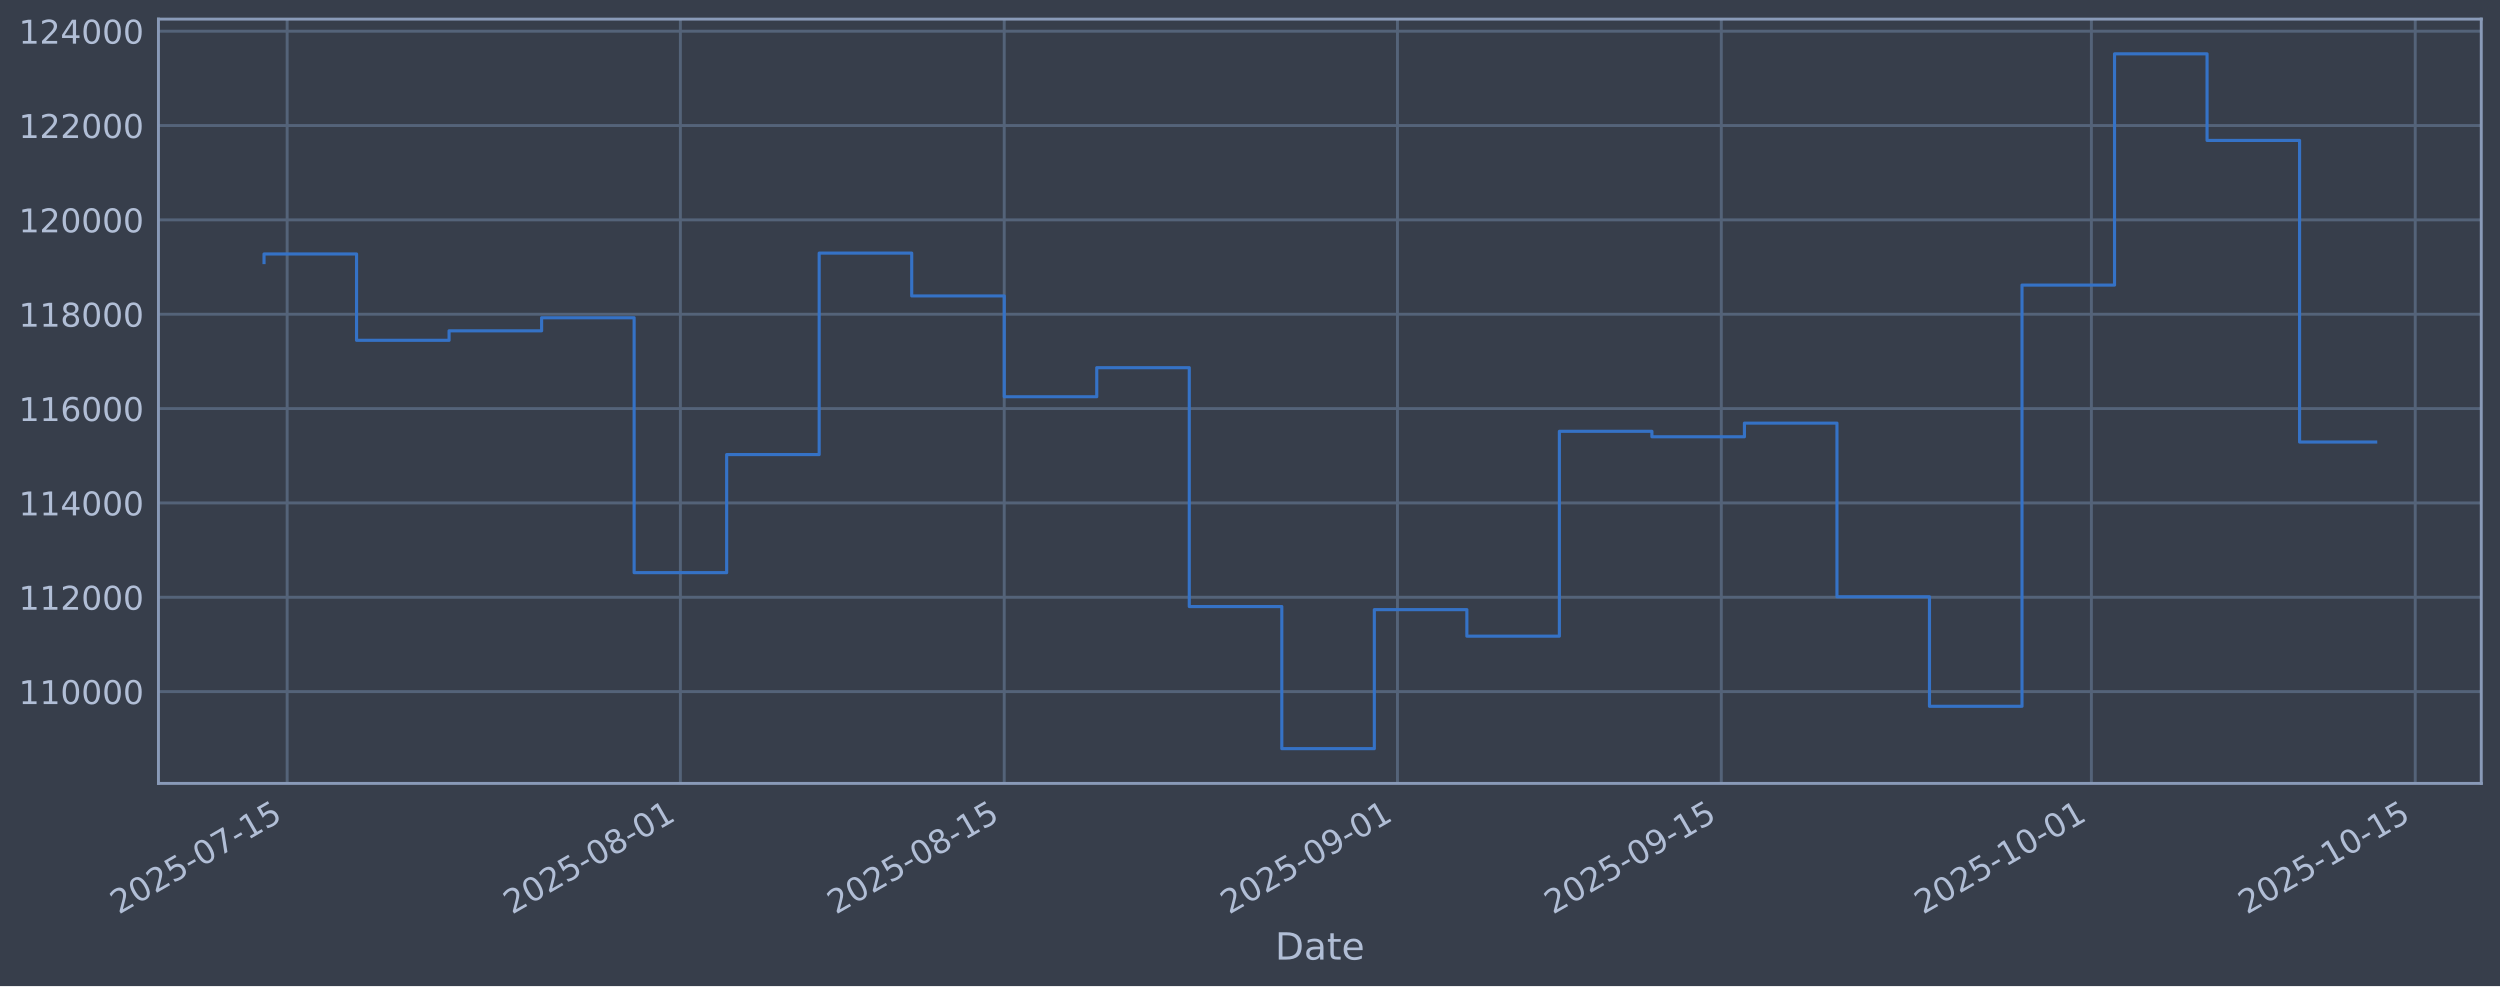
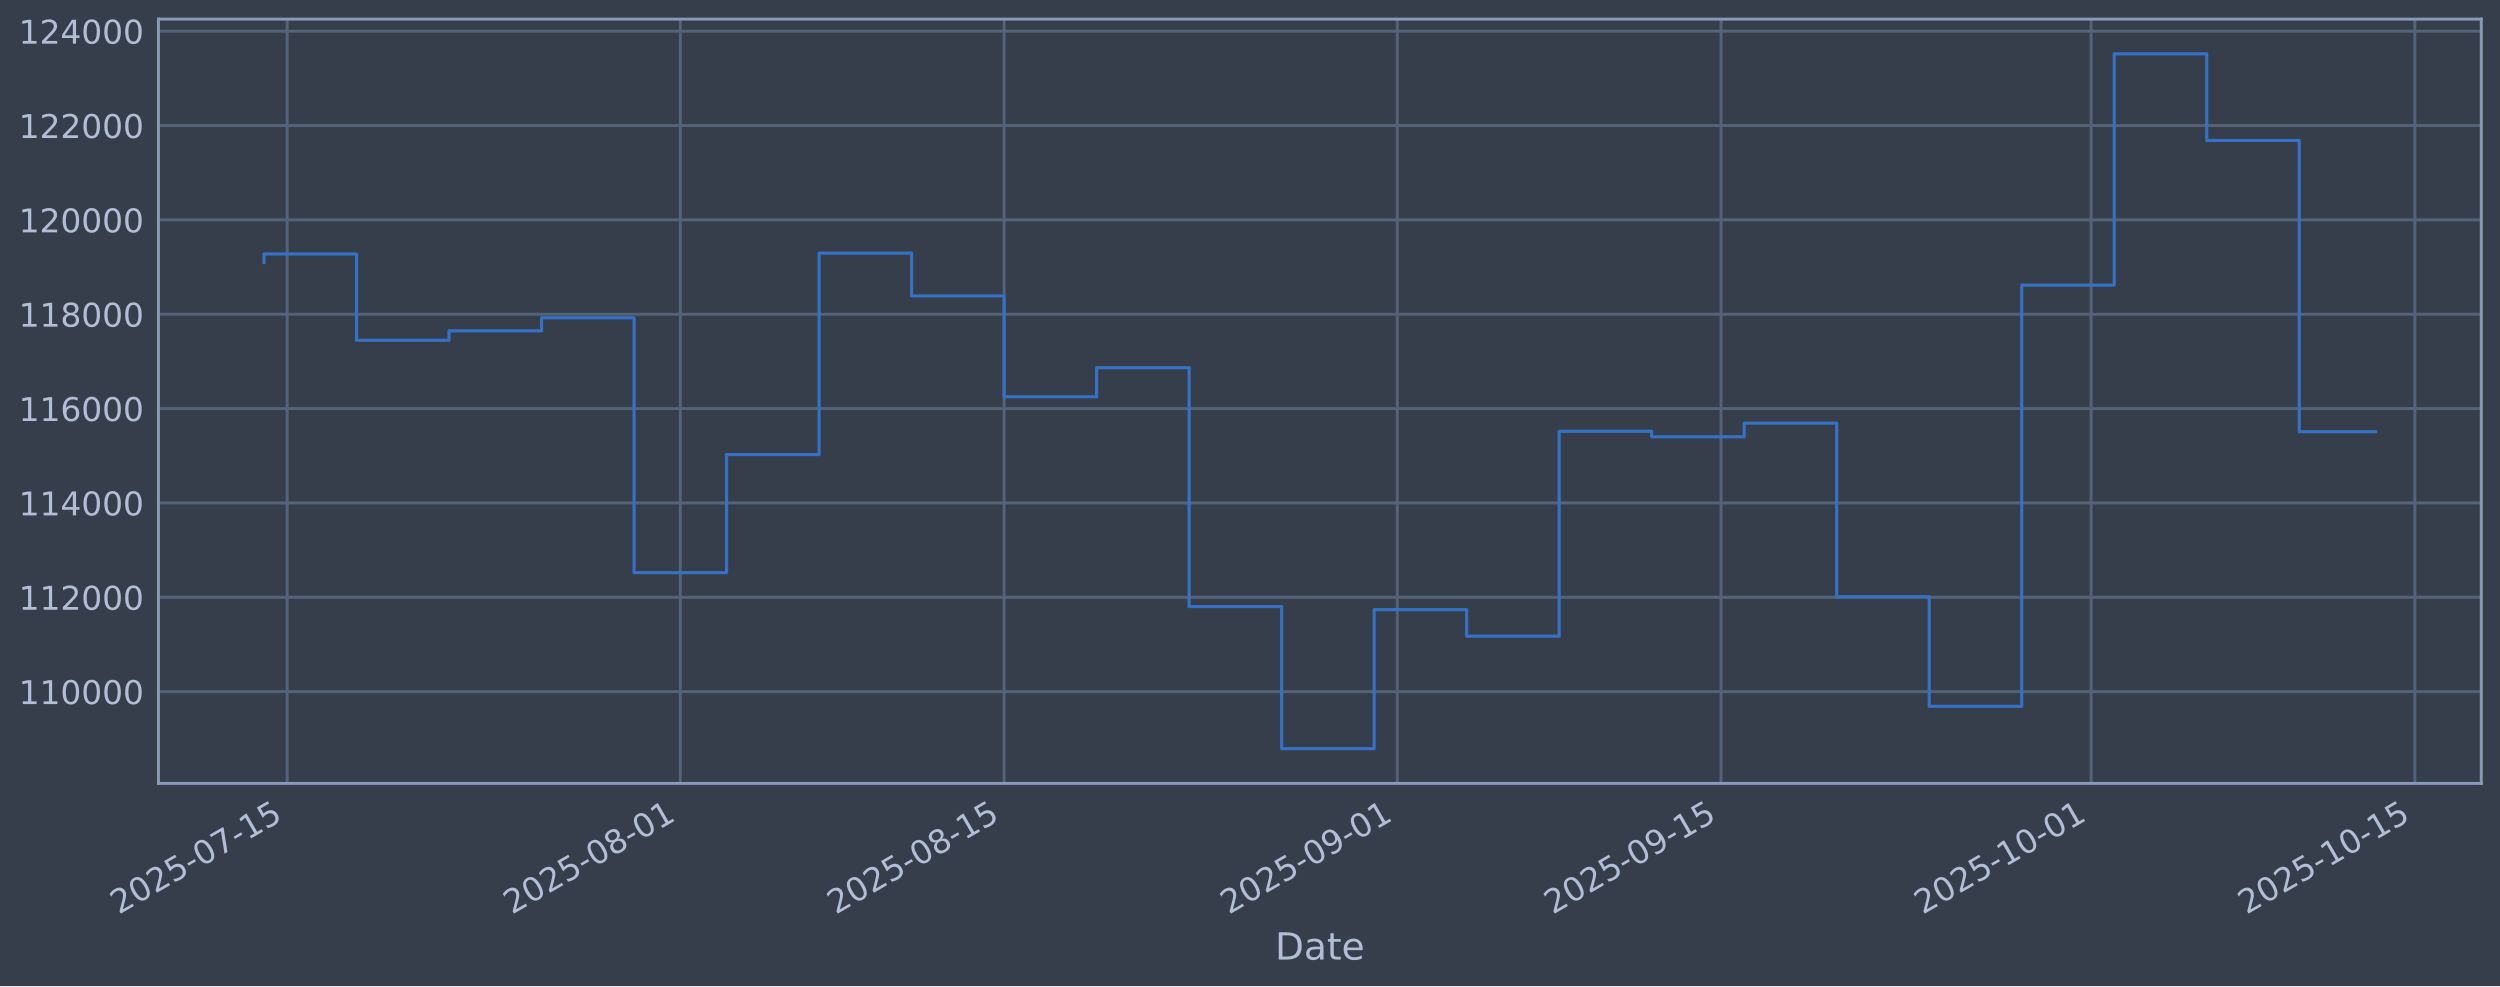
<svg xmlns="http://www.w3.org/2000/svg" xmlns:xlink="http://www.w3.org/1999/xlink" width="960.9pt" height="379.017pt" viewBox="0 0 960.9 379.017" version="1.1">
  <defs>
    <style type="text/css">*{stroke-linejoin: round; stroke-linecap: butt}</style>
  </defs>
  <g id="figure_1">
    <g id="patch_1">
      <path d="M 0 379.017  L 960.9 379.017  L 960.9 0  L 0 0  z " style="fill: #373e4b" />
    </g>
    <g id="axes_1">
      <g id="patch_2">
        <path d="M 60.901 301.107  L 953.701 301.107  L 953.701 7.347  L 60.901 7.347  z " style="fill: #373e4b" />
      </g>
      <g id="matplotlib.axis_1">
        <g id="xtick_1">
          <g id="line2d_1">
-             <path d="M 110.373 301.107  L 110.373 7.347  " clip-path="url(#p44e767473e)" style="fill: none; stroke: #546379; stroke-width: 1.12; stroke-linecap: square" />
+             <path d="M 110.372 301.107  L 110.372 7.347  " clip-path="url(#p362094db1c)" style="fill: none; stroke: #546379; stroke-width: 1.12; stroke-linecap: square" />
          </g>
          <g id="line2d_2" />
          <g id="text_1">
-             <g style="fill: #b1bed6" transform="translate(45.64753 351.6113) rotate(-30) scale(0.126 -0.126)">
+             <g style="fill: #b1bed6" transform="translate(45.64607 351.6113) rotate(-30) scale(0.126 -0.126)">
              <defs>
                <path id="DejaVuSans-32" d="M 1228 531  L 3431 531  L 3431 0  L 469 0  L 469 531  Q 828 903 1448 1529  Q 2069 2156 2228 2338  Q 2531 2678 2651 2914  Q 2772 3150 2772 3378  Q 2772 3750 2511 3984  Q 2250 4219 1831 4219  Q 1534 4219 1204 4116  Q 875 4013 500 3803  L 500 4441  Q 881 4594 1212 4672  Q 1544 4750 1819 4750  Q 2544 4750 2975 4387  Q 3406 4025 3406 3419  Q 3406 3131 3298 2873  Q 3191 2616 2906 2266  Q 2828 2175 2409 1742  Q 1991 1309 1228 531  z " transform="scale(0.015625)" />
                <path id="DejaVuSans-30" d="M 2034 4250  Q 1547 4250 1301 3770  Q 1056 3291 1056 2328  Q 1056 1369 1301 889  Q 1547 409 2034 409  Q 2525 409 2770 889  Q 3016 1369 3016 2328  Q 3016 3291 2770 3770  Q 2525 4250 2034 4250  z M 2034 4750  Q 2819 4750 3233 4129  Q 3647 3509 3647 2328  Q 3647 1150 3233 529  Q 2819 -91 2034 -91  Q 1250 -91 836 529  Q 422 1150 422 2328  Q 422 3509 836 4129  Q 1250 4750 2034 4750  z " transform="scale(0.015625)" />
                <path id="DejaVuSans-35" d="M 691 4666  L 3169 4666  L 3169 4134  L 1269 4134  L 1269 2991  Q 1406 3038 1543 3061  Q 1681 3084 1819 3084  Q 2600 3084 3056 2656  Q 3513 2228 3513 1497  Q 3513 744 3044 326  Q 2575 -91 1722 -91  Q 1428 -91 1123 -41  Q 819 9 494 109  L 494 744  Q 775 591 1075 516  Q 1375 441 1709 441  Q 2250 441 2565 725  Q 2881 1009 2881 1497  Q 2881 1984 2565 2268  Q 2250 2553 1709 2553  Q 1456 2553 1204 2497  Q 953 2441 691 2322  L 691 4666  z " transform="scale(0.015625)" />
                <path id="DejaVuSans-2d" d="M 313 2009  L 1997 2009  L 1997 1497  L 313 1497  L 313 2009  z " transform="scale(0.015625)" />
                <path id="DejaVuSans-37" d="M 525 4666  L 3525 4666  L 3525 4397  L 1831 0  L 1172 0  L 2766 4134  L 525 4134  L 525 4666  z " transform="scale(0.015625)" />
                <path id="DejaVuSans-31" d="M 794 531  L 1825 531  L 1825 4091  L 703 3866  L 703 4441  L 1819 4666  L 2450 4666  L 2450 531  L 3481 531  L 3481 0  L 794 0  L 794 531  z " transform="scale(0.015625)" />
              </defs>
              <use xlink:href="#DejaVuSans-32" />
              <use xlink:href="#DejaVuSans-30" transform="translate(63.62305 0)" />
              <use xlink:href="#DejaVuSans-32" transform="translate(127.2461 0)" />
              <use xlink:href="#DejaVuSans-35" transform="translate(190.8691 0)" />
              <use xlink:href="#DejaVuSans-2d" transform="translate(254.4922 0)" />
              <use xlink:href="#DejaVuSans-30" transform="translate(290.5762 0)" />
              <use xlink:href="#DejaVuSans-37" transform="translate(354.1992 0)" />
              <use xlink:href="#DejaVuSans-2d" transform="translate(417.8223 0)" />
              <use xlink:href="#DejaVuSans-31" transform="translate(453.9062 0)" />
              <use xlink:href="#DejaVuSans-35" transform="translate(517.5293 0)" />
            </g>
          </g>
        </g>
        <g id="xtick_2">
          <g id="line2d_3">
-             <path d="M 261.515 301.107  L 261.515 7.347  " clip-path="url(#p44e767473e)" style="fill: none; stroke: #546379; stroke-width: 1.12; stroke-linecap: square" />
+             <path d="M 261.489 301.107  L 261.489 7.347  " clip-path="url(#p362094db1c)" style="fill: none; stroke: #546379; stroke-width: 1.12; stroke-linecap: square" />
          </g>
          <g id="line2d_4" />
          <g id="text_2">
-             <g style="fill: #b1bed6" transform="translate(196.7898 351.6113) rotate(-30) scale(0.126 -0.126)">
+             <g style="fill: #b1bed6" transform="translate(196.7634 351.6113) rotate(-30) scale(0.126 -0.126)">
              <defs>
                <path id="DejaVuSans-38" d="M 2034 2216  Q 1584 2216 1326 1975  Q 1069 1734 1069 1313  Q 1069 891 1326 650  Q 1584 409 2034 409  Q 2484 409 2743 651  Q 3003 894 3003 1313  Q 3003 1734 2745 1975  Q 2488 2216 2034 2216  z M 1403 2484  Q 997 2584 770 2862  Q 544 3141 544 3541  Q 544 4100 942 4425  Q 1341 4750 2034 4750  Q 2731 4750 3128 4425  Q 3525 4100 3525 3541  Q 3525 3141 3298 2862  Q 3072 2584 2669 2484  Q 3125 2378 3379 2068  Q 3634 1759 3634 1313  Q 3634 634 3220 271  Q 2806 -91 2034 -91  Q 1263 -91 848 271  Q 434 634 434 1313  Q 434 1759 690 2068  Q 947 2378 1403 2484  z M 1172 3481  Q 1172 3119 1398 2916  Q 1625 2713 2034 2713  Q 2441 2713 2670 2916  Q 2900 3119 2900 3481  Q 2900 3844 2670 4047  Q 2441 4250 2034 4250  Q 1625 4250 1398 4047  Q 1172 3844 1172 3481  z " transform="scale(0.015625)" />
              </defs>
              <use xlink:href="#DejaVuSans-32" />
              <use xlink:href="#DejaVuSans-30" transform="translate(63.62305 0)" />
              <use xlink:href="#DejaVuSans-32" transform="translate(127.2461 0)" />
              <use xlink:href="#DejaVuSans-35" transform="translate(190.8691 0)" />
              <use xlink:href="#DejaVuSans-2d" transform="translate(254.4922 0)" />
              <use xlink:href="#DejaVuSans-30" transform="translate(290.5762 0)" />
              <use xlink:href="#DejaVuSans-38" transform="translate(354.1992 0)" />
              <use xlink:href="#DejaVuSans-2d" transform="translate(417.8223 0)" />
              <use xlink:href="#DejaVuSans-30" transform="translate(453.9062 0)" />
              <use xlink:href="#DejaVuSans-31" transform="translate(517.5293 0)" />
            </g>
          </g>
        </g>
        <g id="xtick_3">
          <g id="line2d_5">
-             <path d="M 385.985 301.107  L 385.985 7.347  " clip-path="url(#p44e767473e)" style="fill: none; stroke: #546379; stroke-width: 1.12; stroke-linecap: square" />
+             <path d="M 385.939 301.107  L 385.939 7.347  " clip-path="url(#p362094db1c)" style="fill: none; stroke: #546379; stroke-width: 1.12; stroke-linecap: square" />
          </g>
          <g id="line2d_6" />
          <g id="text_3">
-             <g style="fill: #b1bed6" transform="translate(321.2599 351.6113) rotate(-30) scale(0.126 -0.126)">
+             <g style="fill: #b1bed6" transform="translate(321.213 351.6113) rotate(-30) scale(0.126 -0.126)">
              <use xlink:href="#DejaVuSans-32" />
              <use xlink:href="#DejaVuSans-30" transform="translate(63.62305 0)" />
              <use xlink:href="#DejaVuSans-32" transform="translate(127.2461 0)" />
              <use xlink:href="#DejaVuSans-35" transform="translate(190.8691 0)" />
              <use xlink:href="#DejaVuSans-2d" transform="translate(254.4922 0)" />
              <use xlink:href="#DejaVuSans-30" transform="translate(290.5762 0)" />
              <use xlink:href="#DejaVuSans-38" transform="translate(354.1992 0)" />
              <use xlink:href="#DejaVuSans-2d" transform="translate(417.8223 0)" />
              <use xlink:href="#DejaVuSans-31" transform="translate(453.9062 0)" />
              <use xlink:href="#DejaVuSans-35" transform="translate(517.5293 0)" />
            </g>
          </g>
        </g>
        <g id="xtick_4">
          <g id="line2d_7">
-             <path d="M 537.128 301.107  L 537.128 7.347  " clip-path="url(#p44e767473e)" style="fill: none; stroke: #546379; stroke-width: 1.12; stroke-linecap: square" />
+             <path d="M 537.056 301.107  L 537.056 7.347  " clip-path="url(#p362094db1c)" style="fill: none; stroke: #546379; stroke-width: 1.12; stroke-linecap: square" />
          </g>
          <g id="line2d_8" />
          <g id="text_4">
-             <g style="fill: #b1bed6" transform="translate(472.4021 351.6113) rotate(-30) scale(0.126 -0.126)">
+             <g style="fill: #b1bed6" transform="translate(472.3304 351.6113) rotate(-30) scale(0.126 -0.126)">
              <defs>
                <path id="DejaVuSans-39" d="M 703 97  L 703 672  Q 941 559 1184 500  Q 1428 441 1663 441  Q 2288 441 2617 861  Q 2947 1281 2994 2138  Q 2813 1869 2534 1725  Q 2256 1581 1919 1581  Q 1219 1581 811 2004  Q 403 2428 403 3163  Q 403 3881 828 4315  Q 1253 4750 1959 4750  Q 2769 4750 3195 4129  Q 3622 3509 3622 2328  Q 3622 1225 3098 567  Q 2575 -91 1691 -91  Q 1453 -91 1209 -44  Q 966 3 703 97  z M 1959 2075  Q 2384 2075 2632 2365  Q 2881 2656 2881 3163  Q 2881 3666 2632 3958  Q 2384 4250 1959 4250  Q 1534 4250 1286 3958  Q 1038 3666 1038 3163  Q 1038 2656 1286 2365  Q 1534 2075 1959 2075  z " transform="scale(0.015625)" />
              </defs>
              <use xlink:href="#DejaVuSans-32" />
              <use xlink:href="#DejaVuSans-30" transform="translate(63.62305 0)" />
              <use xlink:href="#DejaVuSans-32" transform="translate(127.2461 0)" />
              <use xlink:href="#DejaVuSans-35" transform="translate(190.8691 0)" />
              <use xlink:href="#DejaVuSans-2d" transform="translate(254.4922 0)" />
              <use xlink:href="#DejaVuSans-30" transform="translate(290.5762 0)" />
              <use xlink:href="#DejaVuSans-39" transform="translate(354.1992 0)" />
              <use xlink:href="#DejaVuSans-2d" transform="translate(417.8223 0)" />
              <use xlink:href="#DejaVuSans-30" transform="translate(453.9062 0)" />
              <use xlink:href="#DejaVuSans-31" transform="translate(517.5293 0)" />
            </g>
          </g>
        </g>
        <g id="xtick_5">
          <g id="line2d_9">
-             <path d="M 661.598 301.107  L 661.598 7.347  " clip-path="url(#p44e767473e)" style="fill: none; stroke: #546379; stroke-width: 1.12; stroke-linecap: square" />
+             <path d="M 661.505 301.107  L 661.505 7.347  " clip-path="url(#p362094db1c)" style="fill: none; stroke: #546379; stroke-width: 1.12; stroke-linecap: square" />
          </g>
          <g id="line2d_10" />
          <g id="text_5">
-             <g style="fill: #b1bed6" transform="translate(596.8722 351.6113) rotate(-30) scale(0.126 -0.126)">
+             <g style="fill: #b1bed6" transform="translate(596.78 351.6113) rotate(-30) scale(0.126 -0.126)">
              <use xlink:href="#DejaVuSans-32" />
              <use xlink:href="#DejaVuSans-30" transform="translate(63.62305 0)" />
              <use xlink:href="#DejaVuSans-32" transform="translate(127.2461 0)" />
              <use xlink:href="#DejaVuSans-35" transform="translate(190.8691 0)" />
              <use xlink:href="#DejaVuSans-2d" transform="translate(254.4922 0)" />
              <use xlink:href="#DejaVuSans-30" transform="translate(290.5762 0)" />
              <use xlink:href="#DejaVuSans-39" transform="translate(354.1992 0)" />
              <use xlink:href="#DejaVuSans-2d" transform="translate(417.8223 0)" />
              <use xlink:href="#DejaVuSans-31" transform="translate(453.9062 0)" />
              <use xlink:href="#DejaVuSans-35" transform="translate(517.5293 0)" />
            </g>
          </g>
        </g>
        <g id="xtick_6">
          <g id="line2d_11">
-             <path d="M 803.849 301.107  L 803.849 7.347  " clip-path="url(#p44e767473e)" style="fill: none; stroke: #546379; stroke-width: 1.12; stroke-linecap: square" />
+             <path d="M 803.734 301.107  L 803.734 7.347  " clip-path="url(#p362094db1c)" style="fill: none; stroke: #546379; stroke-width: 1.12; stroke-linecap: square" />
          </g>
          <g id="line2d_12" />
          <g id="text_6">
-             <g style="fill: #b1bed6" transform="translate(739.1238 351.6113) rotate(-30) scale(0.126 -0.126)">
+             <g style="fill: #b1bed6" transform="translate(739.0081 351.6113) rotate(-30) scale(0.126 -0.126)">
              <use xlink:href="#DejaVuSans-32" />
              <use xlink:href="#DejaVuSans-30" transform="translate(63.62305 0)" />
              <use xlink:href="#DejaVuSans-32" transform="translate(127.2461 0)" />
              <use xlink:href="#DejaVuSans-35" transform="translate(190.8691 0)" />
              <use xlink:href="#DejaVuSans-2d" transform="translate(254.4922 0)" />
              <use xlink:href="#DejaVuSans-31" transform="translate(290.5762 0)" />
              <use xlink:href="#DejaVuSans-30" transform="translate(354.1992 0)" />
              <use xlink:href="#DejaVuSans-2d" transform="translate(417.8223 0)" />
              <use xlink:href="#DejaVuSans-30" transform="translate(453.9062 0)" />
              <use xlink:href="#DejaVuSans-31" transform="translate(517.5293 0)" />
            </g>
          </g>
        </g>
        <g id="xtick_7">
          <g id="line2d_13">
-             <path d="M 928.319 301.107  L 928.319 7.347  " clip-path="url(#p44e767473e)" style="fill: none; stroke: #546379; stroke-width: 1.12; stroke-linecap: square" />
+             <path d="M 928.183 301.107  L 928.183 7.347  " clip-path="url(#p362094db1c)" style="fill: none; stroke: #546379; stroke-width: 1.12; stroke-linecap: square" />
          </g>
          <g id="line2d_14" />
          <g id="text_7">
-             <g style="fill: #b1bed6" transform="translate(863.5939 351.6113) rotate(-30) scale(0.126 -0.126)">
+             <g style="fill: #b1bed6" transform="translate(863.4577 351.6113) rotate(-30) scale(0.126 -0.126)">
              <use xlink:href="#DejaVuSans-32" />
              <use xlink:href="#DejaVuSans-30" transform="translate(63.62305 0)" />
              <use xlink:href="#DejaVuSans-32" transform="translate(127.2461 0)" />
              <use xlink:href="#DejaVuSans-35" transform="translate(190.8691 0)" />
              <use xlink:href="#DejaVuSans-2d" transform="translate(254.4922 0)" />
              <use xlink:href="#DejaVuSans-31" transform="translate(290.5762 0)" />
              <use xlink:href="#DejaVuSans-30" transform="translate(354.1992 0)" />
              <use xlink:href="#DejaVuSans-2d" transform="translate(417.8223 0)" />
              <use xlink:href="#DejaVuSans-31" transform="translate(453.9062 0)" />
              <use xlink:href="#DejaVuSans-35" transform="translate(517.5293 0)" />
            </g>
          </g>
        </g>
        <g id="text_8">
          <g style="fill: #b1bed6" transform="translate(490.0914 368.8224) scale(0.144 -0.144)">
            <defs>
              <path id="DejaVuSans-44" d="M 1259 4147  L 1259 519  L 2022 519  Q 2988 519 3436 956  Q 3884 1394 3884 2338  Q 3884 3275 3436 3711  Q 2988 4147 2022 4147  L 1259 4147  z M 628 4666  L 1925 4666  Q 3281 4666 3915 4102  Q 4550 3538 4550 2338  Q 4550 1131 3912 565  Q 3275 0 1925 0  L 628 0  L 628 4666  z " transform="scale(0.015625)" />
              <path id="DejaVuSans-61" d="M 2194 1759  Q 1497 1759 1228 1600  Q 959 1441 959 1056  Q 959 750 1161 570  Q 1363 391 1709 391  Q 2188 391 2477 730  Q 2766 1069 2766 1631  L 2766 1759  L 2194 1759  z M 3341 1997  L 3341 0  L 2766 0  L 2766 531  Q 2569 213 2275 61  Q 1981 -91 1556 -91  Q 1019 -91 701 211  Q 384 513 384 1019  Q 384 1609 779 1909  Q 1175 2209 1959 2209  L 2766 2209  L 2766 2266  Q 2766 2663 2505 2880  Q 2244 3097 1772 3097  Q 1472 3097 1187 3025  Q 903 2953 641 2809  L 641 3341  Q 956 3463 1253 3523  Q 1550 3584 1831 3584  Q 2591 3584 2966 3190  Q 3341 2797 3341 1997  z " transform="scale(0.015625)" />
              <path id="DejaVuSans-74" d="M 1172 4494  L 1172 3500  L 2356 3500  L 2356 3053  L 1172 3053  L 1172 1153  Q 1172 725 1289 603  Q 1406 481 1766 481  L 2356 481  L 2356 0  L 1766 0  Q 1100 0 847 248  Q 594 497 594 1153  L 594 3053  L 172 3053  L 172 3500  L 594 3500  L 594 4494  L 1172 4494  z " transform="scale(0.015625)" />
              <path id="DejaVuSans-65" d="M 3597 1894  L 3597 1613  L 953 1613  Q 991 1019 1311 708  Q 1631 397 2203 397  Q 2534 397 2845 478  Q 3156 559 3463 722  L 3463 178  Q 3153 47 2828 -22  Q 2503 -91 2169 -91  Q 1331 -91 842 396  Q 353 884 353 1716  Q 353 2575 817 3079  Q 1281 3584 2069 3584  Q 2775 3584 3186 3129  Q 3597 2675 3597 1894  z M 3022 2063  Q 3016 2534 2758 2815  Q 2500 3097 2075 3097  Q 1594 3097 1305 2825  Q 1016 2553 972 2059  L 3022 2063  z " transform="scale(0.015625)" />
            </defs>
            <use xlink:href="#DejaVuSans-44" />
            <use xlink:href="#DejaVuSans-61" transform="translate(77.00195 0)" />
            <use xlink:href="#DejaVuSans-74" transform="translate(138.2812 0)" />
            <use xlink:href="#DejaVuSans-65" transform="translate(177.4902 0)" />
          </g>
        </g>
      </g>
      <g id="matplotlib.axis_2">
        <g id="ytick_1">
          <g id="line2d_15">
-             <path d="M 60.901 265.829  L 953.701 265.829  " clip-path="url(#p44e767473e)" style="fill: none; stroke: #546379; stroke-width: 1.12; stroke-linecap: square" />
+             <path d="M 60.901 265.829  L 953.701 265.829  " clip-path="url(#p362094db1c)" style="fill: none; stroke: #546379; stroke-width: 1.12; stroke-linecap: square" />
          </g>
          <g id="line2d_16" />
          <g id="text_9">
            <g style="fill: #b1bed6" transform="translate(7.2 270.6164) scale(0.126 -0.126)">
              <use xlink:href="#DejaVuSans-31" />
              <use xlink:href="#DejaVuSans-31" transform="translate(63.62305 0)" />
              <use xlink:href="#DejaVuSans-30" transform="translate(127.2461 0)" />
              <use xlink:href="#DejaVuSans-30" transform="translate(190.8691 0)" />
              <use xlink:href="#DejaVuSans-30" transform="translate(254.4922 0)" />
              <use xlink:href="#DejaVuSans-30" transform="translate(318.1152 0)" />
            </g>
          </g>
        </g>
        <g id="ytick_2">
          <g id="line2d_17">
-             <path d="M 60.901 229.566  L 953.701 229.566  " clip-path="url(#p44e767473e)" style="fill: none; stroke: #546379; stroke-width: 1.12; stroke-linecap: square" />
+             <path d="M 60.901 229.566  L 953.701 229.566  " clip-path="url(#p362094db1c)" style="fill: none; stroke: #546379; stroke-width: 1.12; stroke-linecap: square" />
          </g>
          <g id="line2d_18" />
          <g id="text_10">
            <g style="fill: #b1bed6" transform="translate(7.2 234.3532) scale(0.126 -0.126)">
              <use xlink:href="#DejaVuSans-31" />
              <use xlink:href="#DejaVuSans-31" transform="translate(63.62305 0)" />
              <use xlink:href="#DejaVuSans-32" transform="translate(127.2461 0)" />
              <use xlink:href="#DejaVuSans-30" transform="translate(190.8691 0)" />
              <use xlink:href="#DejaVuSans-30" transform="translate(254.4922 0)" />
              <use xlink:href="#DejaVuSans-30" transform="translate(318.1152 0)" />
            </g>
          </g>
        </g>
        <g id="ytick_3">
          <g id="line2d_19">
-             <path d="M 60.901 193.303  L 953.701 193.303  " clip-path="url(#p44e767473e)" style="fill: none; stroke: #546379; stroke-width: 1.12; stroke-linecap: square" />
+             <path d="M 60.901 193.303  L 953.701 193.303  " clip-path="url(#p362094db1c)" style="fill: none; stroke: #546379; stroke-width: 1.12; stroke-linecap: square" />
          </g>
          <g id="line2d_20" />
          <g id="text_11">
            <g style="fill: #b1bed6" transform="translate(7.2 198.09) scale(0.126 -0.126)">
              <defs>
                <path id="DejaVuSans-34" d="M 2419 4116  L 825 1625  L 2419 1625  L 2419 4116  z M 2253 4666  L 3047 4666  L 3047 1625  L 3713 1625  L 3713 1100  L 3047 1100  L 3047 0  L 2419 0  L 2419 1100  L 313 1100  L 313 1709  L 2253 4666  z " transform="scale(0.015625)" />
              </defs>
              <use xlink:href="#DejaVuSans-31" />
              <use xlink:href="#DejaVuSans-31" transform="translate(63.62305 0)" />
              <use xlink:href="#DejaVuSans-34" transform="translate(127.2461 0)" />
              <use xlink:href="#DejaVuSans-30" transform="translate(190.8691 0)" />
              <use xlink:href="#DejaVuSans-30" transform="translate(254.4922 0)" />
              <use xlink:href="#DejaVuSans-30" transform="translate(318.1152 0)" />
            </g>
          </g>
        </g>
        <g id="ytick_4">
          <g id="line2d_21">
-             <path d="M 60.901 157.04  L 953.701 157.04  " clip-path="url(#p44e767473e)" style="fill: none; stroke: #546379; stroke-width: 1.12; stroke-linecap: square" />
+             <path d="M 60.901 157.04  L 953.701 157.04  " clip-path="url(#p362094db1c)" style="fill: none; stroke: #546379; stroke-width: 1.12; stroke-linecap: square" />
          </g>
          <g id="line2d_22" />
          <g id="text_12">
            <g style="fill: #b1bed6" transform="translate(7.2 161.8268) scale(0.126 -0.126)">
              <defs>
                <path id="DejaVuSans-36" d="M 2113 2584  Q 1688 2584 1439 2293  Q 1191 2003 1191 1497  Q 1191 994 1439 701  Q 1688 409 2113 409  Q 2538 409 2786 701  Q 3034 994 3034 1497  Q 3034 2003 2786 2293  Q 2538 2584 2113 2584  z M 3366 4563  L 3366 3988  Q 3128 4100 2886 4159  Q 2644 4219 2406 4219  Q 1781 4219 1451 3797  Q 1122 3375 1075 2522  Q 1259 2794 1537 2939  Q 1816 3084 2150 3084  Q 2853 3084 3261 2657  Q 3669 2231 3669 1497  Q 3669 778 3244 343  Q 2819 -91 2113 -91  Q 1303 -91 875 529  Q 447 1150 447 2328  Q 447 3434 972 4092  Q 1497 4750 2381 4750  Q 2619 4750 2861 4703  Q 3103 4656 3366 4563  z " transform="scale(0.015625)" />
              </defs>
              <use xlink:href="#DejaVuSans-31" />
              <use xlink:href="#DejaVuSans-31" transform="translate(63.62305 0)" />
              <use xlink:href="#DejaVuSans-36" transform="translate(127.2461 0)" />
              <use xlink:href="#DejaVuSans-30" transform="translate(190.8691 0)" />
              <use xlink:href="#DejaVuSans-30" transform="translate(254.4922 0)" />
              <use xlink:href="#DejaVuSans-30" transform="translate(318.1152 0)" />
            </g>
          </g>
        </g>
        <g id="ytick_5">
          <g id="line2d_23">
-             <path d="M 60.901 120.777  L 953.701 120.777  " clip-path="url(#p44e767473e)" style="fill: none; stroke: #546379; stroke-width: 1.12; stroke-linecap: square" />
+             <path d="M 60.901 120.777  L 953.701 120.777  " clip-path="url(#p362094db1c)" style="fill: none; stroke: #546379; stroke-width: 1.12; stroke-linecap: square" />
          </g>
          <g id="line2d_24" />
          <g id="text_13">
            <g style="fill: #b1bed6" transform="translate(7.2 125.5636) scale(0.126 -0.126)">
              <use xlink:href="#DejaVuSans-31" />
              <use xlink:href="#DejaVuSans-31" transform="translate(63.62305 0)" />
              <use xlink:href="#DejaVuSans-38" transform="translate(127.2461 0)" />
              <use xlink:href="#DejaVuSans-30" transform="translate(190.8691 0)" />
              <use xlink:href="#DejaVuSans-30" transform="translate(254.4922 0)" />
              <use xlink:href="#DejaVuSans-30" transform="translate(318.1152 0)" />
            </g>
          </g>
        </g>
        <g id="ytick_6">
          <g id="line2d_25">
-             <path d="M 60.901 84.513  L 953.701 84.513  " clip-path="url(#p44e767473e)" style="fill: none; stroke: #546379; stroke-width: 1.12; stroke-linecap: square" />
+             <path d="M 60.901 84.513  L 953.701 84.513  " clip-path="url(#p362094db1c)" style="fill: none; stroke: #546379; stroke-width: 1.12; stroke-linecap: square" />
          </g>
          <g id="line2d_26" />
          <g id="text_14">
            <g style="fill: #b1bed6" transform="translate(7.2 89.30043) scale(0.126 -0.126)">
              <use xlink:href="#DejaVuSans-31" />
              <use xlink:href="#DejaVuSans-32" transform="translate(63.62305 0)" />
              <use xlink:href="#DejaVuSans-30" transform="translate(127.2461 0)" />
              <use xlink:href="#DejaVuSans-30" transform="translate(190.8691 0)" />
              <use xlink:href="#DejaVuSans-30" transform="translate(254.4922 0)" />
              <use xlink:href="#DejaVuSans-30" transform="translate(318.1152 0)" />
            </g>
          </g>
        </g>
        <g id="ytick_7">
          <g id="line2d_27">
-             <path d="M 60.901 48.25  L 953.701 48.25  " clip-path="url(#p44e767473e)" style="fill: none; stroke: #546379; stroke-width: 1.12; stroke-linecap: square" />
+             <path d="M 60.901 48.25  L 953.701 48.25  " clip-path="url(#p362094db1c)" style="fill: none; stroke: #546379; stroke-width: 1.12; stroke-linecap: square" />
          </g>
          <g id="line2d_28" />
          <g id="text_15">
            <g style="fill: #b1bed6" transform="translate(7.2 53.03723) scale(0.126 -0.126)">
              <use xlink:href="#DejaVuSans-31" />
              <use xlink:href="#DejaVuSans-32" transform="translate(63.62305 0)" />
              <use xlink:href="#DejaVuSans-32" transform="translate(127.2461 0)" />
              <use xlink:href="#DejaVuSans-30" transform="translate(190.8691 0)" />
              <use xlink:href="#DejaVuSans-30" transform="translate(254.4922 0)" />
              <use xlink:href="#DejaVuSans-30" transform="translate(318.1152 0)" />
            </g>
          </g>
        </g>
        <g id="ytick_8">
          <g id="line2d_29">
-             <path d="M 60.901 11.987  L 953.701 11.987  " clip-path="url(#p44e767473e)" style="fill: none; stroke: #546379; stroke-width: 1.12; stroke-linecap: square" />
+             <path d="M 60.901 11.987  L 953.701 11.987  " clip-path="url(#p362094db1c)" style="fill: none; stroke: #546379; stroke-width: 1.12; stroke-linecap: square" />
          </g>
          <g id="line2d_30" />
          <g id="text_16">
            <g style="fill: #b1bed6" transform="translate(7.2 16.77403) scale(0.126 -0.126)">
              <use xlink:href="#DejaVuSans-31" />
              <use xlink:href="#DejaVuSans-32" transform="translate(63.62305 0)" />
              <use xlink:href="#DejaVuSans-34" transform="translate(127.2461 0)" />
              <use xlink:href="#DejaVuSans-30" transform="translate(190.8691 0)" />
              <use xlink:href="#DejaVuSans-30" transform="translate(254.4922 0)" />
              <use xlink:href="#DejaVuSans-30" transform="translate(318.1152 0)" />
            </g>
          </g>
        </g>
      </g>
      <g id="line2d_31">
-         <path d="M 101.482 100.915  L 101.482 97.625  L 137.045 97.625  L 137.045 130.807  L 172.608 130.807  L 172.608 127.153  L 208.171 127.153  L 208.171 122.127  L 243.734 122.127  L 243.734 220.107  L 279.297 220.107  L 279.297 174.728  L 314.86 174.728  L 314.86 97.289  L 350.423 97.289  L 350.423 113.743  L 385.985 113.743  L 385.985 152.487  L 421.548 152.487  L 421.548 141.321  L 457.111 141.321  L 457.111 233.129  L 492.674 233.129  L 492.674 287.754  L 528.237 287.754  L 528.237 234.325  L 563.8 234.325  L 563.8 244.516  L 599.363 244.516  L 599.363 165.785  L 634.926 165.785  L 634.926 167.875  L 670.488 167.875  L 670.488 162.635  L 706.051 162.635  L 706.051 229.38  L 741.614 229.38  L 741.614 271.471  L 777.177 271.471  L 777.177 109.577  L 812.74 109.577  L 812.74 20.7  L 848.303 20.7  L 848.303 53.973  L 883.866 53.973  L 883.866 169.899  L 913.119 169.899  " clip-path="url(#p44e767473e)" style="fill: none; stroke: #3572c6; stroke-width: 1.2; stroke-linecap: square" />
+         <path d="M 101.482 100.915  L 101.482 97.625  L 137.039 97.625  L 137.039 130.807  L 172.596 130.807  L 172.596 127.153  L 208.153 127.153  L 208.153 122.127  L 243.71 122.127  L 243.71 220.107  L 279.267 220.107  L 279.267 174.728  L 314.824 174.728  L 314.824 97.289  L 350.382 97.289  L 350.382 113.743  L 385.939 113.743  L 385.939 152.487  L 421.496 152.487  L 421.496 141.321  L 457.053 141.321  L 457.053 233.129  L 492.61 233.129  L 492.61 287.754  L 528.167 287.754  L 528.167 234.325  L 563.724 234.325  L 563.724 244.516  L 599.281 244.516  L 599.281 165.785  L 634.838 165.785  L 634.838 167.875  L 670.395 167.875  L 670.395 162.635  L 705.952 162.635  L 705.952 229.38  L 741.509 229.38  L 741.509 271.471  L 777.066 271.471  L 777.066 109.577  L 812.623 109.577  L 812.623 20.7  L 848.18 20.7  L 848.18 53.973  L 883.737 53.973  L 883.737 165.939  L 913.119 165.939  " clip-path="url(#p362094db1c)" style="fill: none; stroke: #3572c6; stroke-width: 1.2; stroke-linecap: square" />
      </g>
      <g id="patch_3">
        <path d="M 60.901 301.107  L 60.901 7.347  " style="fill: none; stroke: #899ab8; stroke-width: 1.12; stroke-linejoin: miter; stroke-linecap: square" />
      </g>
      <g id="patch_4">
        <path d="M 953.701 301.107  L 953.701 7.347  " style="fill: none; stroke: #899ab8; stroke-width: 1.12; stroke-linejoin: miter; stroke-linecap: square" />
      </g>
      <g id="patch_5">
        <path d="M 60.901 301.107  L 953.701 301.107  " style="fill: none; stroke: #899ab8; stroke-width: 1.12; stroke-linejoin: miter; stroke-linecap: square" />
      </g>
      <g id="patch_6">
        <path d="M 60.901 7.347  L 953.701 7.347  " style="fill: none; stroke: #899ab8; stroke-width: 1.12; stroke-linejoin: miter; stroke-linecap: square" />
      </g>
    </g>
  </g>
  <defs>
-     <clipPath id="p44e767473e">
+     <clipPath id="p362094db1c">
      <rect x="60.901" y="7.347" width="892.8" height="293.76" />
    </clipPath>
  </defs>
</svg>
